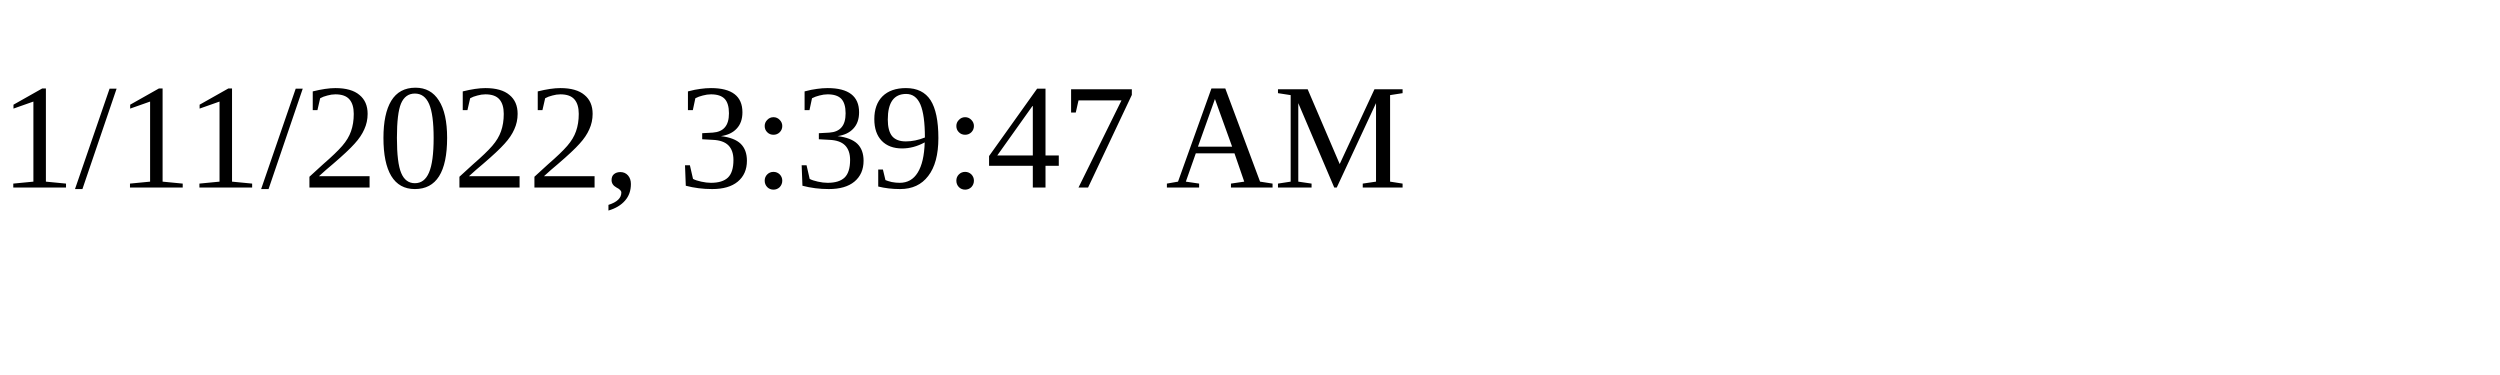
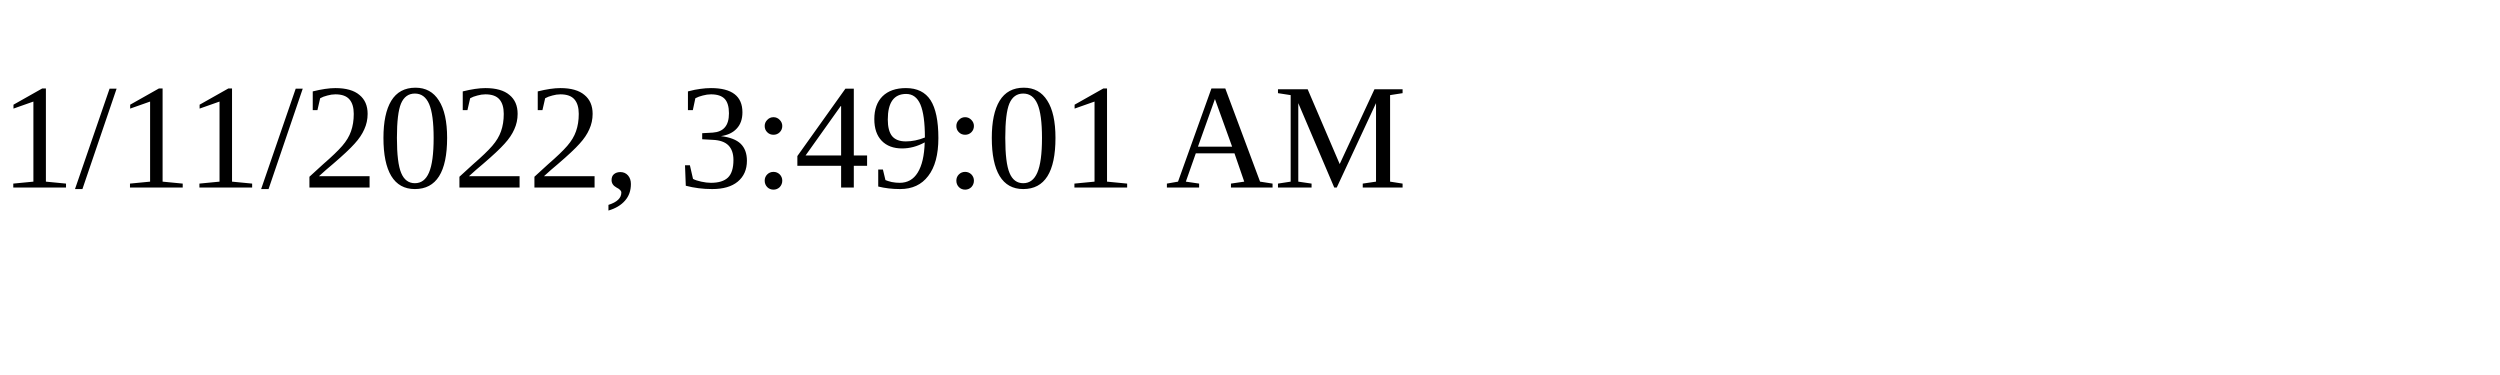
<svg xmlns="http://www.w3.org/2000/svg" height="30" width="200">
-   <text x="0" y="15">1/11/2022, 3:39:47 AM</text>
+   <text x="0" y="15">1/11/2022, 3:49:01 AM</text>
</svg>
